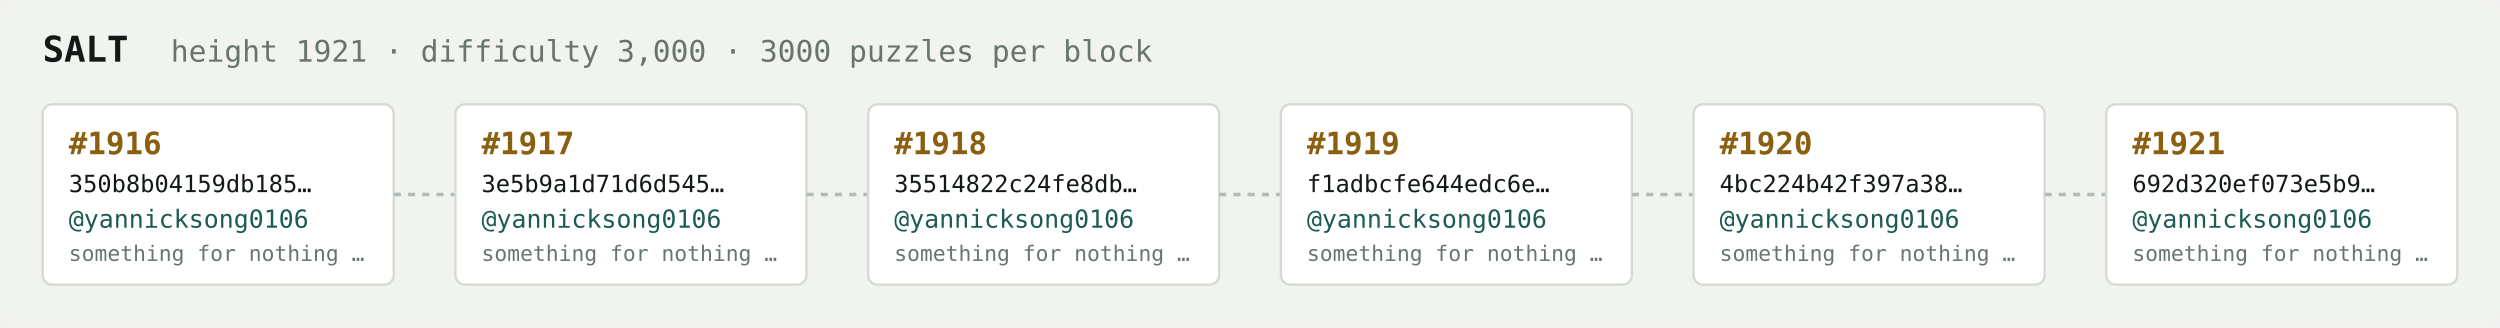
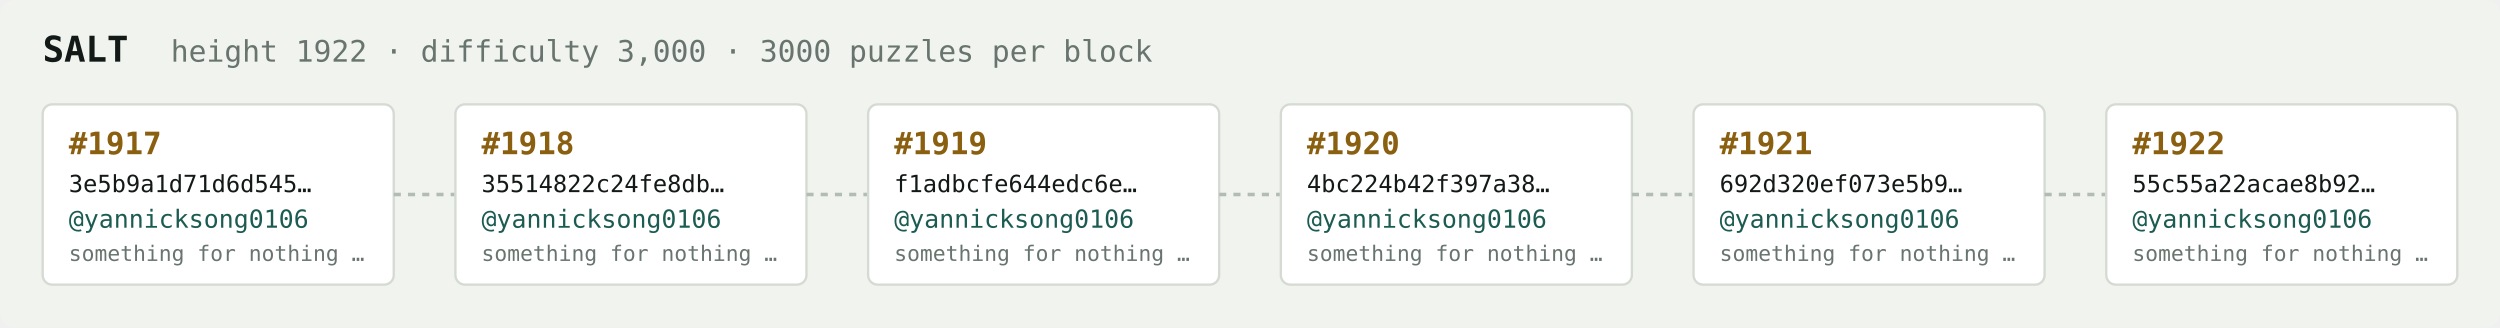
<svg xmlns="http://www.w3.org/2000/svg" width="1054" height="138" viewBox="0 0 1054 138" font-family="ui-monospace,SFMono-Regular,Menlo,monospace">
  <rect fill="#f1f3ef" width="1054" height="138" rx="6" />
  <text x="18" y="26" fill="#121916" font-size="15" font-weight="700">SALT</text>
-   <text x="72" y="26" fill="#68746e" font-size="12.5">height 1921 · difficulty 3,000 · 3000 puzzles per block</text>
+   <text x="72" y="26" fill="#68746e" font-size="12.5">height 1922 · difficulty 3,000 · 3000 puzzles per block</text>
  <rect x="18" y="44" width="148" height="76" rx="4" fill="#ffffff" stroke="#d5dbd2" stroke-width="1" />
-   <text x="29" y="65" fill="#8a5f10" font-size="13" font-weight="700">#1916</text>
-   <text x="29" y="81" fill="#121916" font-size="10">350b8b04159db185…</text>
+   <text x="29" y="65" fill="#8a5f10" font-size="13" font-weight="700">#1917</text>
+   <text x="29" y="81" fill="#121916" font-size="10">3e5b9a1d71d6d545…</text>
  <text x="29" y="96" fill="#1c5b52" font-size="10.5">@yannicksong0106</text>
  <text x="29" y="110" fill="#68746e" font-size="9">something for nothing …</text>
  <line x1="166" y1="82.0" x2="192" y2="82.0" stroke="#b3bcb4" stroke-width="1.5" stroke-dasharray="3 3" />
  <rect x="192" y="44" width="148" height="76" rx="4" fill="#ffffff" stroke="#d5dbd2" stroke-width="1" />
-   <text x="203" y="65" fill="#8a5f10" font-size="13" font-weight="700">#1917</text>
-   <text x="203" y="81" fill="#121916" font-size="10">3e5b9a1d71d6d545…</text>
+   <text x="203" y="65" fill="#8a5f10" font-size="13" font-weight="700">#1918</text>
+   <text x="203" y="81" fill="#121916" font-size="10">35514822c24fe8db…</text>
  <text x="203" y="96" fill="#1c5b52" font-size="10.5">@yannicksong0106</text>
  <text x="203" y="110" fill="#68746e" font-size="9">something for nothing …</text>
  <line x1="340" y1="82.0" x2="366" y2="82.0" stroke="#b3bcb4" stroke-width="1.5" stroke-dasharray="3 3" />
  <rect x="366" y="44" width="148" height="76" rx="4" fill="#ffffff" stroke="#d5dbd2" stroke-width="1" />
-   <text x="377" y="65" fill="#8a5f10" font-size="13" font-weight="700">#1918</text>
-   <text x="377" y="81" fill="#121916" font-size="10">35514822c24fe8db…</text>
+   <text x="377" y="65" fill="#8a5f10" font-size="13" font-weight="700">#1919</text>
+   <text x="377" y="81" fill="#121916" font-size="10">f1adbcfe644edc6e…</text>
  <text x="377" y="96" fill="#1c5b52" font-size="10.5">@yannicksong0106</text>
  <text x="377" y="110" fill="#68746e" font-size="9">something for nothing …</text>
  <line x1="514" y1="82.0" x2="540" y2="82.0" stroke="#b3bcb4" stroke-width="1.5" stroke-dasharray="3 3" />
  <rect x="540" y="44" width="148" height="76" rx="4" fill="#ffffff" stroke="#d5dbd2" stroke-width="1" />
-   <text x="551" y="65" fill="#8a5f10" font-size="13" font-weight="700">#1919</text>
-   <text x="551" y="81" fill="#121916" font-size="10">f1adbcfe644edc6e…</text>
+   <text x="551" y="65" fill="#8a5f10" font-size="13" font-weight="700">#1920</text>
+   <text x="551" y="81" fill="#121916" font-size="10">4bc224b42f397a38…</text>
  <text x="551" y="96" fill="#1c5b52" font-size="10.5">@yannicksong0106</text>
  <text x="551" y="110" fill="#68746e" font-size="9">something for nothing …</text>
  <line x1="688" y1="82.0" x2="714" y2="82.0" stroke="#b3bcb4" stroke-width="1.5" stroke-dasharray="3 3" />
  <rect x="714" y="44" width="148" height="76" rx="4" fill="#ffffff" stroke="#d5dbd2" stroke-width="1" />
-   <text x="725" y="65" fill="#8a5f10" font-size="13" font-weight="700">#1920</text>
-   <text x="725" y="81" fill="#121916" font-size="10">4bc224b42f397a38…</text>
+   <text x="725" y="65" fill="#8a5f10" font-size="13" font-weight="700">#1921</text>
+   <text x="725" y="81" fill="#121916" font-size="10">692d320ef073e5b9…</text>
  <text x="725" y="96" fill="#1c5b52" font-size="10.5">@yannicksong0106</text>
  <text x="725" y="110" fill="#68746e" font-size="9">something for nothing …</text>
  <line x1="862" y1="82.0" x2="888" y2="82.0" stroke="#b3bcb4" stroke-width="1.5" stroke-dasharray="3 3" />
  <rect x="888" y="44" width="148" height="76" rx="4" fill="#ffffff" stroke="#d5dbd2" stroke-width="1" />
-   <text x="899" y="65" fill="#8a5f10" font-size="13" font-weight="700">#1921</text>
-   <text x="899" y="81" fill="#121916" font-size="10">692d320ef073e5b9…</text>
+   <text x="899" y="65" fill="#8a5f10" font-size="13" font-weight="700">#1922</text>
+   <text x="899" y="81" fill="#121916" font-size="10">55c55a22acae8b92…</text>
  <text x="899" y="96" fill="#1c5b52" font-size="10.5">@yannicksong0106</text>
  <text x="899" y="110" fill="#68746e" font-size="9">something for nothing …</text>
</svg>
